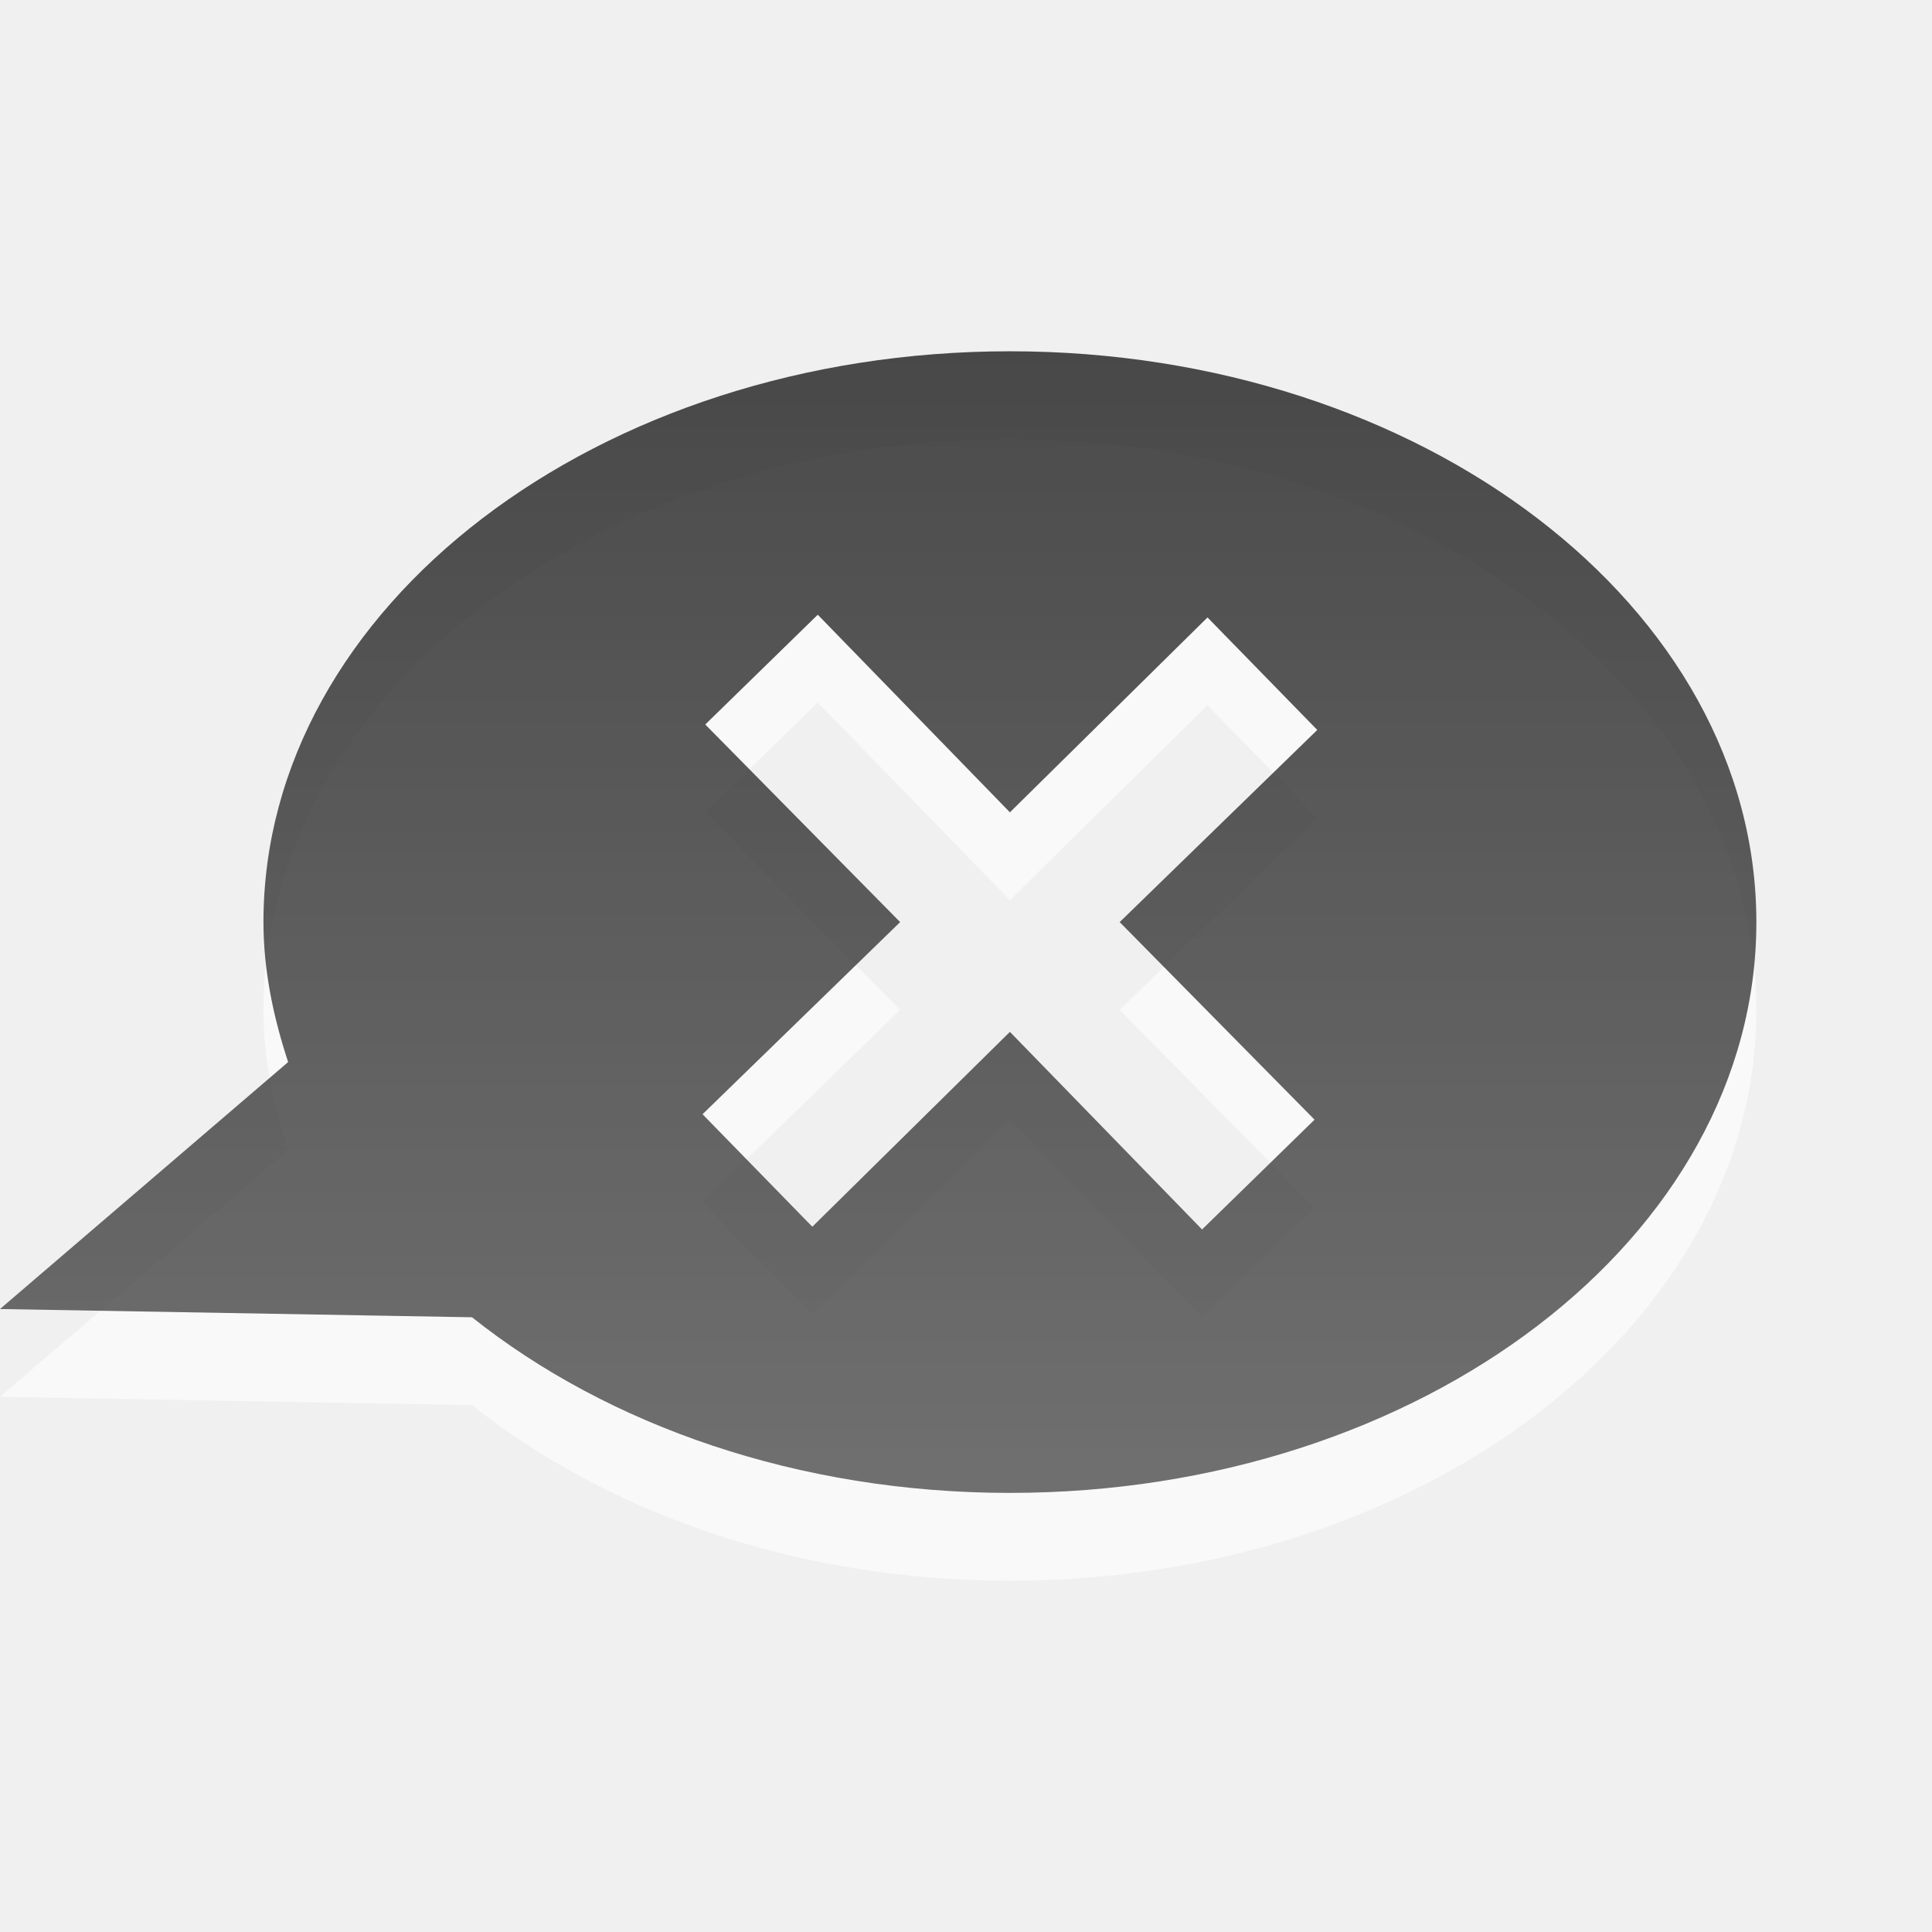
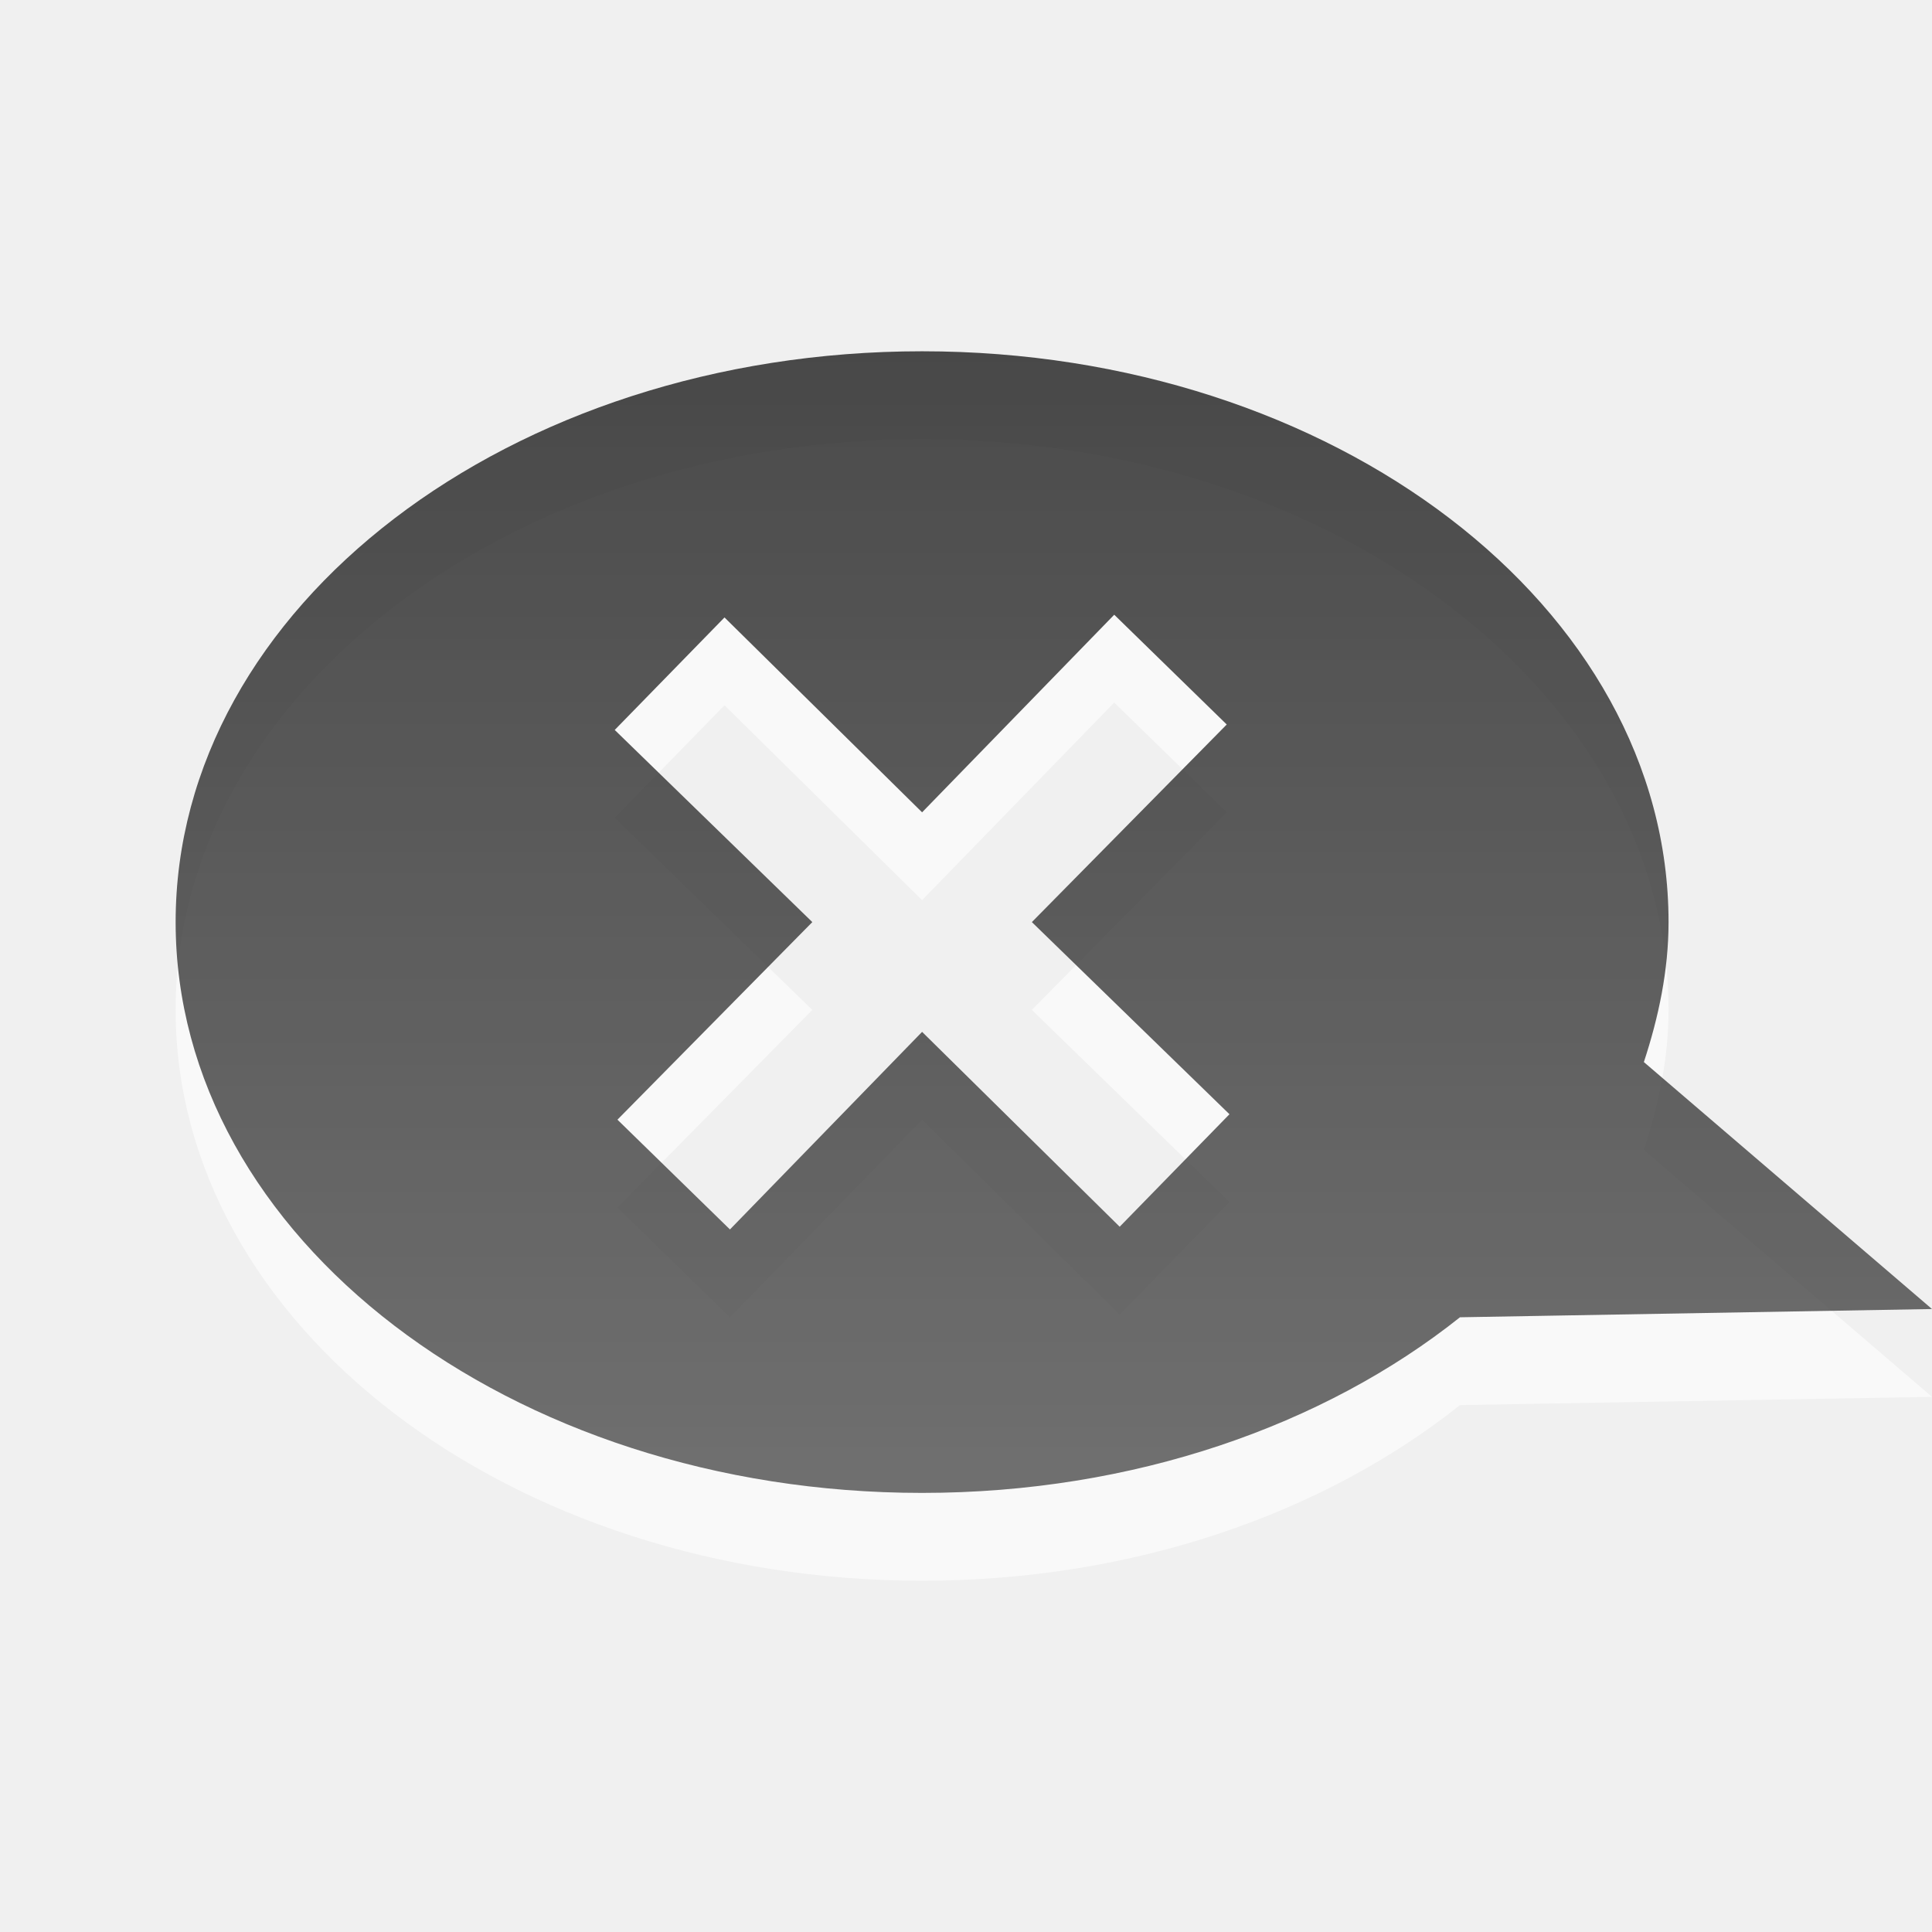
<svg xmlns="http://www.w3.org/2000/svg" xmlns:xlink="http://www.w3.org/1999/xlink" version="1.0" width="22" height="22" id="svg3185">
  <defs id="defs3187">
    <linearGradient id="linearGradient3587-6-5-3">
      <stop id="stop3589-9-2-2" style="stop-color:#000000;stop-opacity:1" offset="0" />
      <stop id="stop3591-7-4-73" style="stop-color:#363636;stop-opacity:1" offset="1" />
    </linearGradient>
-     <linearGradient x1="222.85" y1="13.784" x2="222.85" y2="37.823" id="linearGradient2409" xlink:href="#linearGradient3587-6-5-3" gradientUnits="userSpaceOnUse" gradientTransform="matrix(0.4100229,0,0,0.5447147,-80.0059,-2.508554)" />
-     <linearGradient xlink:href="#linearGradient3587-6-5-3" id="linearGradient3158" gradientUnits="userSpaceOnUse" gradientTransform="matrix(0.4100229,0,0,0.5447147,-81.0059,-3.508554)" x1="222.85" y1="13.784" x2="222.85" y2="37.823" />
+     <linearGradient xlink:href="#linearGradient3587-6-5-3" id="linearGradient3158" gradientUnits="userSpaceOnUse" gradientTransform="matrix(-0.4100229,0,0,0.5447147,103.0059,-3.508554)" x1="222.85" y1="13.784" x2="222.85" y2="37.823" />
  </defs>
-   <path style="opacity:0.6;fill:#ffffff;fill-opacity:1;fill-rule:nonzero;stroke:none;stroke-width:1;stroke-linecap:butt;stroke-linejoin:miter;marker:none;marker-start:none;marker-mid:none;marker-end:none;stroke-miterlimit:4;stroke-dasharray:none;stroke-dashoffset:0;stroke-opacity:1;visibility:visible;display:inline;overflow:visible;enable-background:accumulate" id="path2411" d="M 11.5,5 C 6.808,5 3,7.912 3,11.5 C 3,12.05 3.113,12.583 3.281,13.094 L 0,15.906 L 5.375,16 C 6.922,17.232 9.092,18 11.5,18 C 16.192,18 20,15.088 20,11.5 C 20,7.912 16.192,5 11.5,5 z M 9.312,8 L 11.5,10.25 L 13.75,8.031 L 15,9.312 L 12.75,11.5 L 14.969,13.75 L 13.688,15 L 11.5,12.75 L 9.25,14.969 L 8,13.688 L 10.25,11.5 L 8.031,9.25 L 9.312,8 z" />
-   <path style="opacity:0.7;fill:url(#linearGradient3158);fill-opacity:1;fill-rule:nonzero;stroke:none;stroke-width:1;stroke-linecap:butt;stroke-linejoin:miter;marker:none;marker-start:none;marker-mid:none;marker-end:none;stroke-miterlimit:4;stroke-dasharray:none;stroke-dashoffset:0;stroke-opacity:1;visibility:visible;display:inline;overflow:visible;enable-background:accumulate" id="path2396" d="M 11.5,4 C 6.808,4 3,6.912 3,10.5 C 3,11.05 3.113,11.583 3.281,12.094 L 0,14.906 L 5.375,15 C 6.922,16.232 9.092,17 11.5,17 C 16.192,17 20,14.088 20,10.5 C 20,6.912 16.192,4 11.5,4 z M 9.312,7 L 11.5,9.25 L 13.75,7.031 L 15,8.312 L 12.75,10.5 L 14.969,12.75 L 13.688,14 L 11.5,11.75 L 9.25,13.969 L 8,12.688 L 10.25,10.5 L 8.031,8.25 L 9.312,7 z" />
+   <path style="opacity:0.6;fill:#ffffff;fill-opacity:1;fill-rule:nonzero;stroke:none;stroke-width:1;marker:none;visibility:visible;display:inline;overflow:visible;enable-background:accumulate" id="path2411" d="m 10.5,5 c 4.692,0 8.5,2.912 8.5,6.5 0,0.55 -0.113,1.083 -0.281,1.594 L 22,15.906 16.625,16 C 15.078,17.232 12.908,18 10.5,18 5.808,18 2,15.088 2,11.5 2,7.912 5.808,5 10.5,5 z M 12.688,8 10.5,10.25 8.25,8.031 7,9.312 9.25,11.5 7.031,13.75 8.312,15 10.5,12.75 12.75,14.969 14,13.688 11.75,11.5 13.969,9.25 12.688,8 z" />
+   <path style="opacity:0.7;fill:url(#linearGradient3158);fill-opacity:1;fill-rule:nonzero;stroke:none;stroke-width:1;marker:none;visibility:visible;display:inline;overflow:visible;enable-background:accumulate" id="path2396" d="m 10.5,4 c 4.692,0 8.5,2.912 8.5,6.5 0,0.55 -0.113,1.083 -0.281,1.594 L 22,14.906 16.625,15 C 15.078,16.232 12.908,17 10.5,17 5.808,17 2,14.088 2,10.5 2,6.912 5.808,4 10.5,4 z M 12.688,7 10.5,9.25 8.25,7.031 7,8.312 9.25,10.5 7.031,12.75 8.312,14 10.5,11.75 12.75,13.969 14,12.688 11.75,10.5 13.969,8.25 12.688,7 z" />
</svg>
